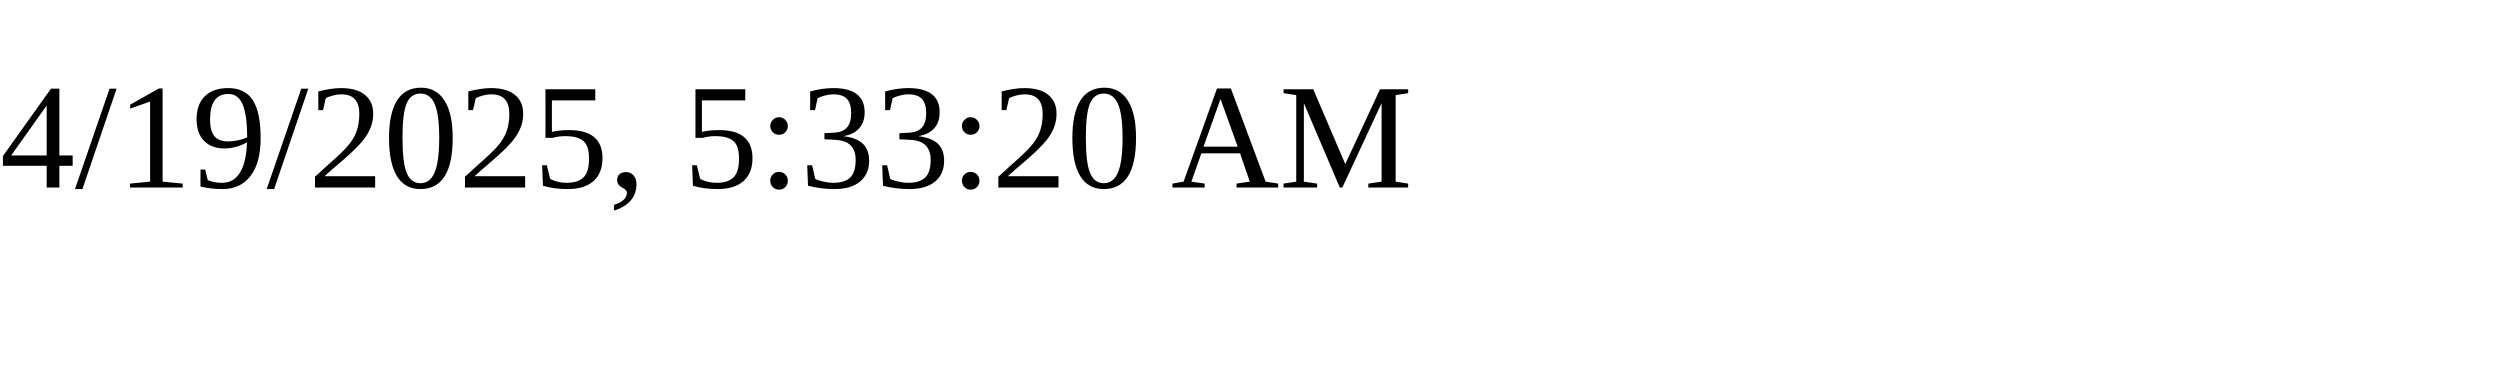
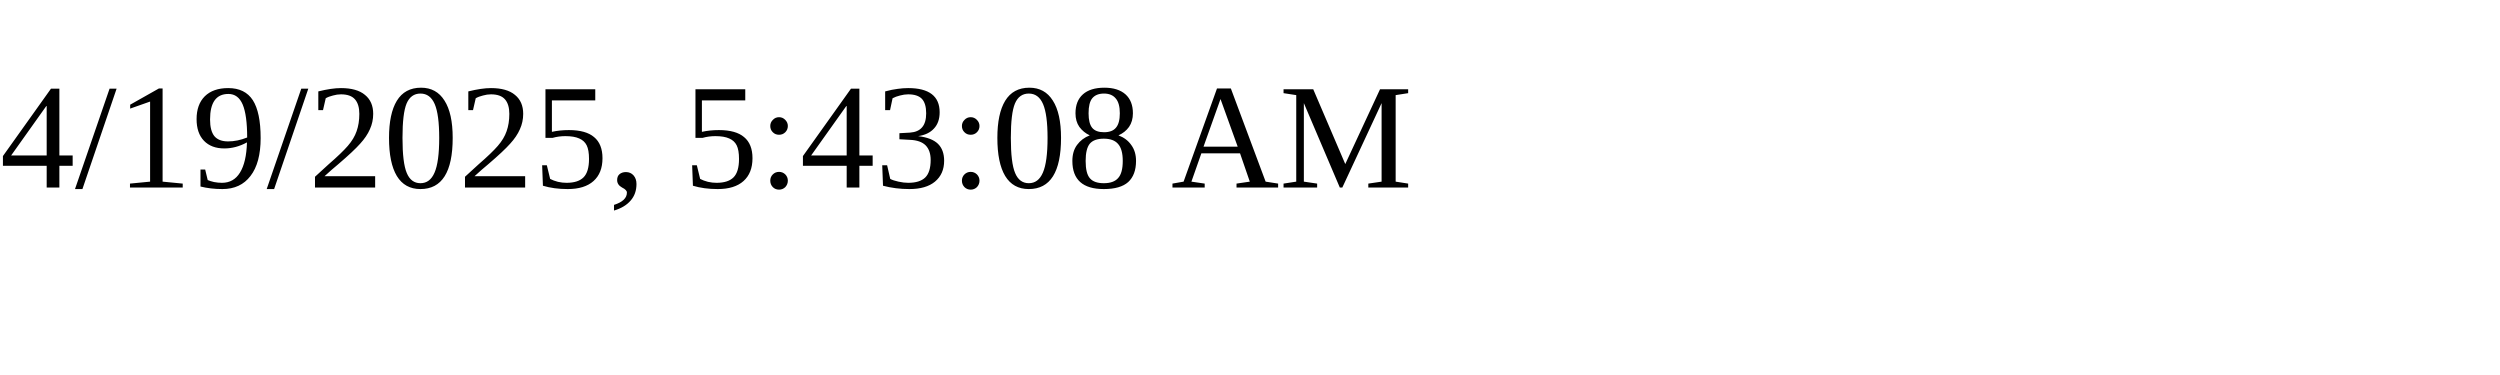
<svg xmlns="http://www.w3.org/2000/svg" height="30" width="200">
-   <text x="0" y="15">4/19/2025, 5:33:20 AM</text>
+   <text x="0" y="15">4/19/2025, 5:43:08 AM</text>
</svg>
